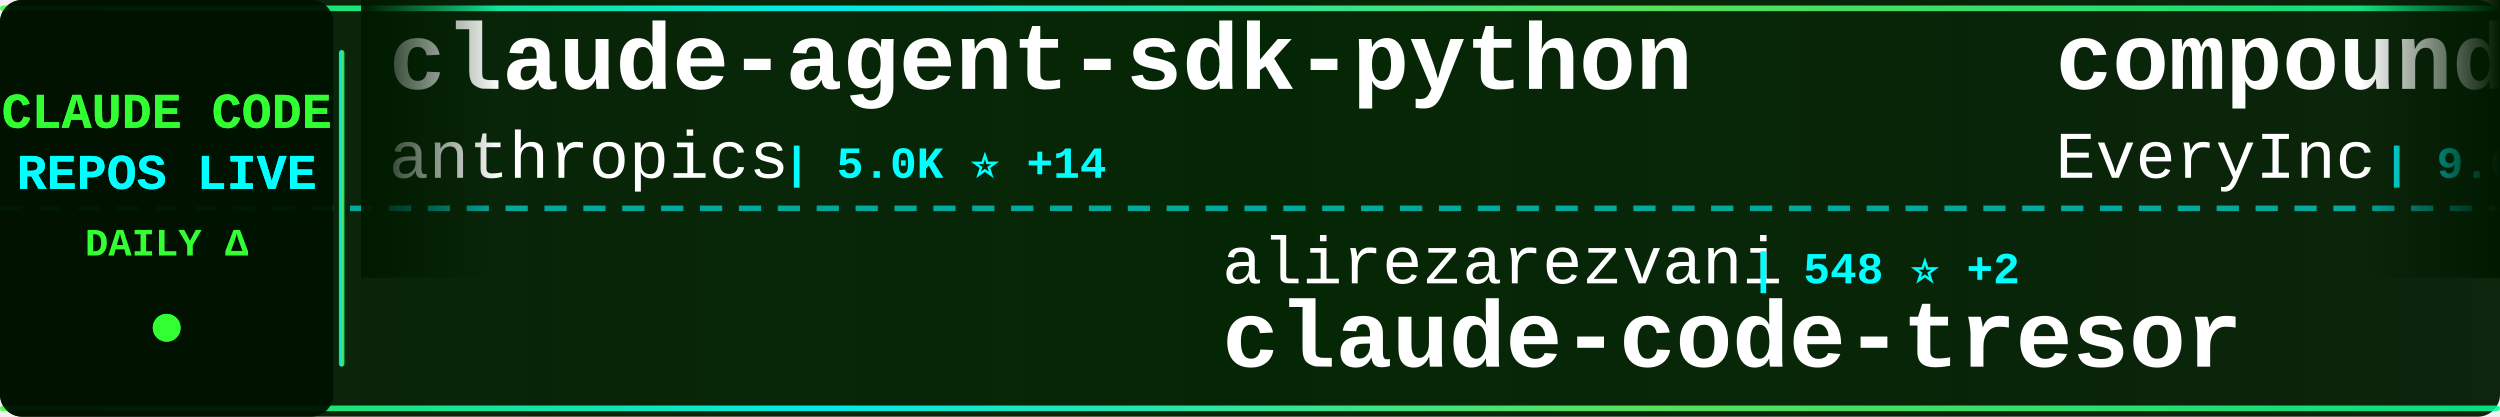
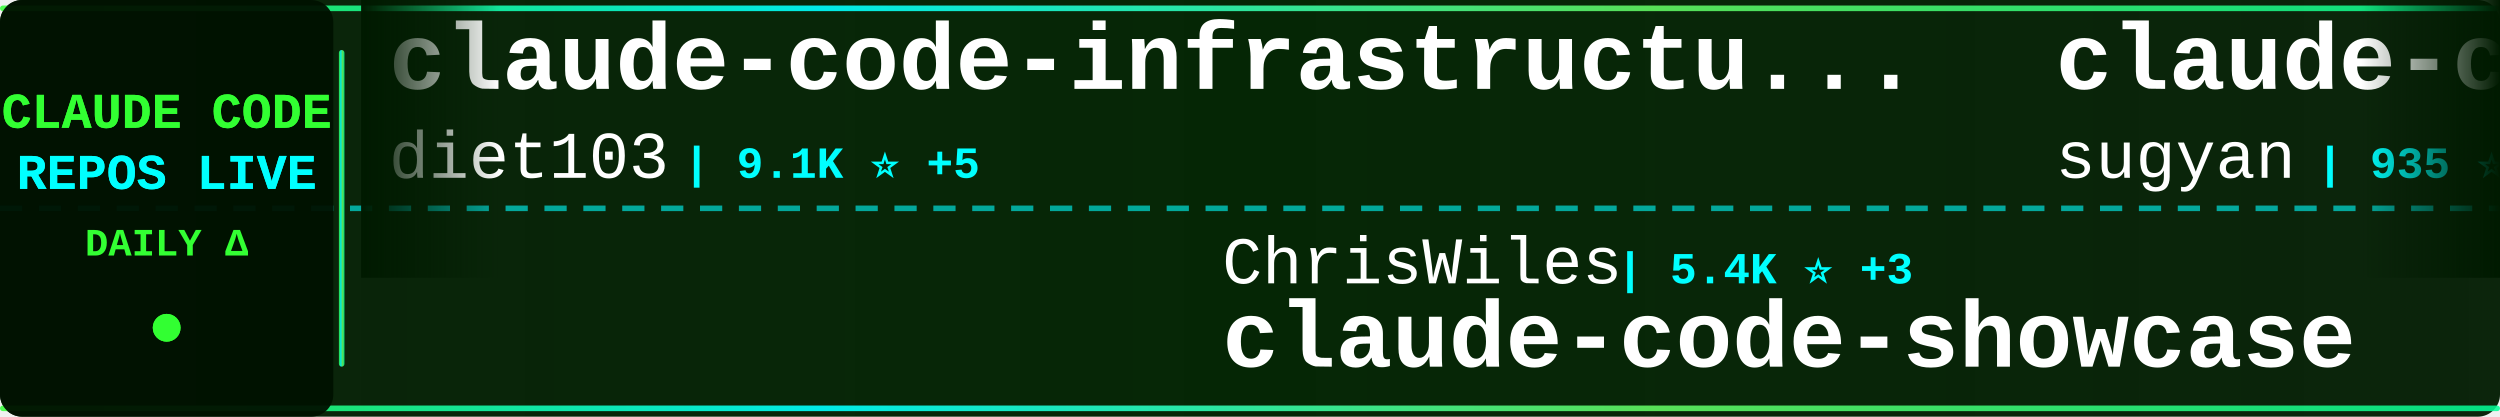
<svg xmlns="http://www.w3.org/2000/svg" width="900" height="150">
  <defs>
    <linearGradient id="tickerBg" x1="0%" y1="0%" x2="100%" y2="0%">
      <stop offset="0%" style="stop-color:#001a00;stop-opacity:0.95" />
      <stop offset="50%" style="stop-color:#002200;stop-opacity:0.98" />
      <stop offset="100%" style="stop-color:#001a00;stop-opacity:0.95" />
    </linearGradient>
    <linearGradient id="borderGrad" x1="0%" y1="0%" x2="100%" y2="0%">
      <stop offset="0%" style="stop-color:#33ff33;stop-opacity:0.85">
        <animate attributeName="stop-opacity" values="0.85;1;0.85" dur="2s" repeatCount="indefinite" />
      </stop>
      <stop offset="33%" style="stop-color:#00ffff;stop-opacity:0.9">
        <animate attributeName="stop-opacity" values="0.9;1;0.9" dur="2.2s" repeatCount="indefinite" />
      </stop>
      <stop offset="66%" style="stop-color:#66ff66;stop-opacity:0.85">
        <animate attributeName="stop-opacity" values="0.85;1;0.85" dur="1.8s" repeatCount="indefinite" />
      </stop>
      <stop offset="100%" style="stop-color:#00ff99;stop-opacity:0.85">
        <animate attributeName="stop-opacity" values="0.85;1;0.85" dur="2s" repeatCount="indefinite" />
      </stop>
    </linearGradient>
    <filter id="textGlow">
      <feGaussianBlur stdDeviation="0.1" result="coloredBlur" />
      <feMerge>
        <feMergeNode in="coloredBlur" />
        <feMergeNode in="SourceGraphic" />
      </feMerge>
    </filter>
    <filter id="metricGlow">
      <feGaussianBlur stdDeviation="0.2" result="coloredBlur" />
      <feMerge>
        <feMergeNode in="coloredBlur" />
        <feMergeNode in="SourceGraphic" />
      </feMerge>
    </filter>
    <linearGradient id="leftFade" x1="0%" y1="0%" x2="100%" y2="0%">
      <stop offset="0%" style="stop-color:#001a00;stop-opacity:1" />
      <stop offset="100%" style="stop-color:#001a00;stop-opacity:0" />
    </linearGradient>
    <linearGradient id="rightFade" x1="0%" y1="0%" x2="100%" y2="0%">
      <stop offset="0%" style="stop-color:#001a00;stop-opacity:0" />
      <stop offset="100%" style="stop-color:#001a00;stop-opacity:1" />
    </linearGradient>
  </defs>
  <rect width="900" height="150" fill="url(#tickerBg)" rx="8" />
  <rect x="0" y="2" width="900" height="2" fill="url(#borderGrad)" rx="1" />
  <rect x="0" y="146" width="900" height="2" fill="url(#borderGrad)" rx="1" />
  <line x1="0" y1="75" x2="900" y2="75" stroke="#00ffff" stroke-width="2" stroke-dasharray="8 6" opacity="0.6" />
  <rect x="0" y="0" width="120" height="150" fill="#001100" opacity="0.95" rx="8" />
  <text x="60" y="46" font-family="'Courier New', monospace" font-size="18" font-weight="bold" fill="#33ff33" text-anchor="middle" filter="url(#textGlow)">
    CLAUDE CODE
  </text>
  <text x="60" y="68" font-family="'Courier New', monospace" font-size="18" font-weight="bold" fill="#00ffff" text-anchor="middle" filter="url(#textGlow)">
    REPOS LIVE
  </text>
  <text x="60" y="92" font-family="'Courier New', monospace" font-size="14" font-weight="bold" fill="#33ff33" text-anchor="middle">
    DAILY Δ
  </text>
  <circle cx="60" cy="118" r="5" fill="#33ff33" filter="url(#metricGlow)">
    <animate attributeName="r" values="4;6;4" dur="1.5s" repeatCount="indefinite" />
    <animate attributeName="opacity" values="0.6;1;0.6" dur="1.5s" repeatCount="indefinite" />
  </circle>
  <rect x="122" y="18" width="2" height="114" fill="url(#borderGrad)" rx="1" />
  <clipPath id="tickerClip">
    <rect x="130" y="0" width="770" height="150" />
  </clipPath>
  <g clip-path="url(#tickerClip)">
    <g id="tickerItems">
      <animateTransform attributeName="transform" attributeType="XML" type="translate" from="0 0" to="-3000 0" dur="54s" repeatCount="indefinite" />
      <g transform="translate(0, 0)">
-         <text x="140" y="32" font-family="'Courier New', monospace" font-size="34" font-weight="bold" fill="#ffffff">claude-agent-sdk-python</text>
-         <text x="140" y="64" font-family="'Courier New', monospace" font-size="24" font-weight="normal" fill="#ffffff" opacity="1.0">anthropics</text>
-         <text x="282" y="64" font-family="'Courier New', monospace" font-size="16" font-weight="bold" fill="#00ffff"> | 5.0K ⭐ +14</text>
+         <text x="140" y="32" font-family="'Courier New', monospace" font-size="34" font-weight="bold" fill="#ffffff">claude-code-infrastructu...</text>
+         <text x="140" y="64" font-family="'Courier New', monospace" font-size="24" font-weight="normal" fill="#ffffff" opacity="1.0">diet103</text>
+         <text x="246" y="64" font-family="'Courier New', monospace" font-size="16" font-weight="bold" fill="#00ffff"> | 9.1K ⭐ +5</text>
      </g>
      <g transform="translate(300, 0)">
-         <text x="140" y="102" font-family="'Courier New', monospace" font-size="24" font-weight="normal" fill="#ffffff" opacity="1.0">alirezarezvani</text>
-         <text x="330" y="102" font-family="'Courier New', monospace" font-size="16" font-weight="bold" fill="#00ffff"> | 548 ⭐ +2</text>
-         <text x="140" y="132" font-family="'Courier New', monospace" font-size="34" font-weight="bold" fill="#ffffff">claude-code-tresor</text>
+         <text x="140" y="102" font-family="'Courier New', monospace" font-size="24" font-weight="normal" fill="#ffffff" opacity="1.0">ChrisWiles</text>
+         <text x="282" y="102" font-family="'Courier New', monospace" font-size="16" font-weight="bold" fill="#00ffff"> | 5.4K ⭐ +3</text>
+         <text x="140" y="132" font-family="'Courier New', monospace" font-size="34" font-weight="bold" fill="#ffffff">claude-code-showcase</text>
      </g>
      <g transform="translate(600, 0)">
-         <text x="140" y="32" font-family="'Courier New', monospace" font-size="34" font-weight="bold" fill="#ffffff">compound-engineering-plu...</text>
-         <text x="140" y="64" font-family="'Courier New', monospace" font-size="24" font-weight="normal" fill="#ffffff" opacity="1.0">EveryInc</text>
-         <text x="258" y="64" font-family="'Courier New', monospace" font-size="16" font-weight="bold" fill="#00ffff"> | 9.6K ⭐ +17</text>
+         <text x="140" y="32" font-family="'Courier New', monospace" font-size="34" font-weight="bold" fill="#ffffff">claude-code-webui</text>
+         <text x="140" y="64" font-family="'Courier New', monospace" font-size="24" font-weight="normal" fill="#ffffff" opacity="1.0">sugyan</text>
+         <text x="234" y="64" font-family="'Courier New', monospace" font-size="16" font-weight="bold" fill="#00ffff"> | 935 ⭐</text>
      </g>
      <g transform="translate(900, 0)">
-         <text x="140" y="102" font-family="'Courier New', monospace" font-size="24" font-weight="normal" fill="#ffffff" opacity="1.0">jarrodwatts</text>
-         <text x="294" y="102" font-family="'Courier New', monospace" font-size="16" font-weight="bold" fill="#00ffff"> | 944 ⭐ -1</text>
-         <text x="140" y="132" font-family="'Courier New', monospace" font-size="34" font-weight="bold" fill="#ffffff">claude-code-config</text>
+         <text x="140" y="102" font-family="'Courier New', monospace" font-size="24" font-weight="normal" fill="#ffffff" opacity="1.0">EnzeD</text>
+         <text x="222" y="102" font-family="'Courier New', monospace" font-size="16" font-weight="bold" fill="#00ffff"> | 4.0K ⭐ +1</text>
+         <text x="140" y="132" font-family="'Courier New', monospace" font-size="34" font-weight="bold" fill="#ffffff">vibe-coding</text>
      </g>
      <g transform="translate(1200, 0)">
-         <text x="140" y="32" font-family="'Courier New', monospace" font-size="34" font-weight="bold" fill="#ffffff">claude-code-proxy</text>
-         <text x="140" y="64" font-family="'Courier New', monospace" font-size="24" font-weight="normal" fill="#ffffff" opacity="1.0">fuergaosi233</text>
-         <text x="306" y="64" font-family="'Courier New', monospace" font-size="16" font-weight="bold" fill="#00ffff"> | 2.1K ⭐ +3</text>
+         <text x="140" y="32" font-family="'Courier New', monospace" font-size="34" font-weight="bold" fill="#ffffff">learn-claude-code</text>
+         <text x="140" y="64" font-family="'Courier New', monospace" font-size="24" font-weight="normal" fill="#ffffff" opacity="1.0">shareAI-lab</text>
+         <text x="294" y="64" font-family="'Courier New', monospace" font-size="16" font-weight="bold" fill="#00ffff"> | 18.7K ⭐ +128</text>
      </g>
      <g transform="translate(1500, 0)">
-         <text x="140" y="102" font-family="'Courier New', monospace" font-size="24" font-weight="normal" fill="#ffffff" opacity="1.0">anthropics</text>
-         <text x="282" y="102" font-family="'Courier New', monospace" font-size="16" font-weight="bold" fill="#00ffff"> | 1.5K ⭐ +4</text>
-         <text x="140" y="132" font-family="'Courier New', monospace" font-size="34" font-weight="bold" fill="#ffffff">claude-agent-sdk-demos</text>
+         <text x="140" y="102" font-family="'Courier New', monospace" font-size="24" font-weight="normal" fill="#ffffff" opacity="1.0">andrepimenta</text>
+         <text x="306" y="102" font-family="'Courier New', monospace" font-size="16" font-weight="bold" fill="#00ffff"> | 991 ⭐ -1</text>
+         <text x="140" y="132" font-family="'Courier New', monospace" font-size="34" font-weight="bold" fill="#ffffff">claude-code-chat</text>
      </g>
      <g transform="translate(1800, 0)">
-         <text x="140" y="32" font-family="'Courier New', monospace" font-size="34" font-weight="bold" fill="#ffffff">awesome-claude-skills</text>
-         <text x="140" y="64" font-family="'Courier New', monospace" font-size="24" font-weight="normal" fill="#ffffff" opacity="1.0">ComposioHQ</text>
-         <text x="282" y="64" font-family="'Courier New', monospace" font-size="16" font-weight="bold" fill="#00ffff"> | 38.0K ⭐ +157</text>
+         <text x="140" y="32" font-family="'Courier New', monospace" font-size="34" font-weight="bold" fill="#ffffff">claude-task-master</text>
+         <text x="140" y="64" font-family="'Courier New', monospace" font-size="24" font-weight="normal" fill="#ffffff" opacity="1.0">eyaltoledano</text>
+         <text x="306" y="64" font-family="'Courier New', monospace" font-size="16" font-weight="bold" fill="#00ffff"> | 25.7K ⭐ +7</text>
      </g>
      <g transform="translate(2100, 0)">
-         <text x="140" y="102" font-family="'Courier New', monospace" font-size="24" font-weight="normal" fill="#ffffff" opacity="1.0">MadAppGang</text>
-         <text x="282" y="102" font-family="'Courier New', monospace" font-size="16" font-weight="bold" fill="#00ffff"> | 238 ⭐</text>
-         <text x="140" y="132" font-family="'Courier New', monospace" font-size="34" font-weight="bold" fill="#ffffff">claude-code</text>
+         <text x="140" y="102" font-family="'Courier New', monospace" font-size="24" font-weight="normal" fill="#ffffff" opacity="1.0">browser-use</text>
+         <text x="294" y="102" font-family="'Courier New', monospace" font-size="16" font-weight="bold" fill="#00ffff"> | 79.1K ⭐ +20</text>
+         <text x="140" y="132" font-family="'Courier New', monospace" font-size="34" font-weight="bold" fill="#ffffff">browser-use</text>
      </g>
      <g transform="translate(2400, 0)">
-         <text x="140" y="32" font-family="'Courier New', monospace" font-size="34" font-weight="bold" fill="#ffffff">claude-code-hooks-master...</text>
-         <text x="140" y="64" font-family="'Courier New', monospace" font-size="24" font-weight="normal" fill="#ffffff" opacity="1.0">disler</text>
-         <text x="234" y="64" font-family="'Courier New', monospace" font-size="16" font-weight="bold" fill="#00ffff"> | 3.2K ⭐ +2</text>
+         <text x="140" y="32" font-family="'Courier New', monospace" font-size="34" font-weight="bold" fill="#ffffff">claude-code-my-workflow</text>
+         <text x="140" y="64" font-family="'Courier New', monospace" font-size="24" font-weight="normal" fill="#ffffff" opacity="1.0">pedrohcgs</text>
+         <text x="270" y="64" font-family="'Courier New', monospace" font-size="16" font-weight="bold" fill="#00ffff"> | 441 ⭐ +3</text>
      </g>
      <g transform="translate(2700, 0)">
-         <text x="140" y="102" font-family="'Courier New', monospace" font-size="24" font-weight="normal" fill="#ffffff" opacity="1.0">ericbuess</text>
-         <text x="270" y="102" font-family="'Courier New', monospace" font-size="16" font-weight="bold" fill="#00ffff"> | 703 ⭐ +1</text>
-         <text x="140" y="132" font-family="'Courier New', monospace" font-size="34" font-weight="bold" fill="#ffffff">claude-code-docs</text>
+         <text x="140" y="102" font-family="'Courier New', monospace" font-size="24" font-weight="normal" fill="#ffffff" opacity="1.0">anomalyco</text>
+         <text x="270" y="102" font-family="'Courier New', monospace" font-size="16" font-weight="bold" fill="#00ffff"> | 111.6K ⭐ +172</text>
+         <text x="140" y="132" font-family="'Courier New', monospace" font-size="34" font-weight="bold" fill="#ffffff">opencode</text>
      </g>
      <g transform="translate(3000, 0)">
-         <text x="140" y="32" font-family="'Courier New', monospace" font-size="34" font-weight="bold" fill="#ffffff">claude-agent-sdk-python</text>
-         <text x="140" y="64" font-family="'Courier New', monospace" font-size="24" font-weight="normal" fill="#ffffff" opacity="1.0">anthropics</text>
-         <text x="282" y="64" font-family="'Courier New', monospace" font-size="16" font-weight="bold" fill="#00ffff"> | 5.0K ⭐ +14</text>
+         <text x="140" y="32" font-family="'Courier New', monospace" font-size="34" font-weight="bold" fill="#ffffff">claude-code-infrastructu...</text>
+         <text x="140" y="64" font-family="'Courier New', monospace" font-size="24" font-weight="normal" fill="#ffffff" opacity="1.0">diet103</text>
+         <text x="246" y="64" font-family="'Courier New', monospace" font-size="16" font-weight="bold" fill="#00ffff"> | 9.1K ⭐ +5</text>
      </g>
      <g transform="translate(3300, 0)">
-         <text x="140" y="102" font-family="'Courier New', monospace" font-size="24" font-weight="normal" fill="#ffffff" opacity="1.0">alirezarezvani</text>
-         <text x="330" y="102" font-family="'Courier New', monospace" font-size="16" font-weight="bold" fill="#00ffff"> | 548 ⭐ +2</text>
-         <text x="140" y="132" font-family="'Courier New', monospace" font-size="34" font-weight="bold" fill="#ffffff">claude-code-tresor</text>
+         <text x="140" y="102" font-family="'Courier New', monospace" font-size="24" font-weight="normal" fill="#ffffff" opacity="1.0">ChrisWiles</text>
+         <text x="282" y="102" font-family="'Courier New', monospace" font-size="16" font-weight="bold" fill="#00ffff"> | 5.4K ⭐ +3</text>
+         <text x="140" y="132" font-family="'Courier New', monospace" font-size="34" font-weight="bold" fill="#ffffff">claude-code-showcase</text>
      </g>
      <g transform="translate(3600, 0)">
-         <text x="140" y="32" font-family="'Courier New', monospace" font-size="34" font-weight="bold" fill="#ffffff">compound-engineering-plu...</text>
-         <text x="140" y="64" font-family="'Courier New', monospace" font-size="24" font-weight="normal" fill="#ffffff" opacity="1.0">EveryInc</text>
-         <text x="258" y="64" font-family="'Courier New', monospace" font-size="16" font-weight="bold" fill="#00ffff"> | 9.6K ⭐ +17</text>
+         <text x="140" y="32" font-family="'Courier New', monospace" font-size="34" font-weight="bold" fill="#ffffff">claude-code-webui</text>
+         <text x="140" y="64" font-family="'Courier New', monospace" font-size="24" font-weight="normal" fill="#ffffff" opacity="1.0">sugyan</text>
+         <text x="234" y="64" font-family="'Courier New', monospace" font-size="16" font-weight="bold" fill="#00ffff"> | 935 ⭐</text>
      </g>
      <g transform="translate(3900, 0)">
-         <text x="140" y="102" font-family="'Courier New', monospace" font-size="24" font-weight="normal" fill="#ffffff" opacity="1.0">jarrodwatts</text>
-         <text x="294" y="102" font-family="'Courier New', monospace" font-size="16" font-weight="bold" fill="#00ffff"> | 944 ⭐ -1</text>
-         <text x="140" y="132" font-family="'Courier New', monospace" font-size="34" font-weight="bold" fill="#ffffff">claude-code-config</text>
+         <text x="140" y="102" font-family="'Courier New', monospace" font-size="24" font-weight="normal" fill="#ffffff" opacity="1.0">EnzeD</text>
+         <text x="222" y="102" font-family="'Courier New', monospace" font-size="16" font-weight="bold" fill="#00ffff"> | 4.0K ⭐ +1</text>
+         <text x="140" y="132" font-family="'Courier New', monospace" font-size="34" font-weight="bold" fill="#ffffff">vibe-coding</text>
      </g>
    </g>
  </g>
  <rect x="130" y="0" width="50" height="100" fill="url(#leftFade)" />
  <rect x="850" y="0" width="50" height="100" fill="url(#rightFade)" />
</svg>
